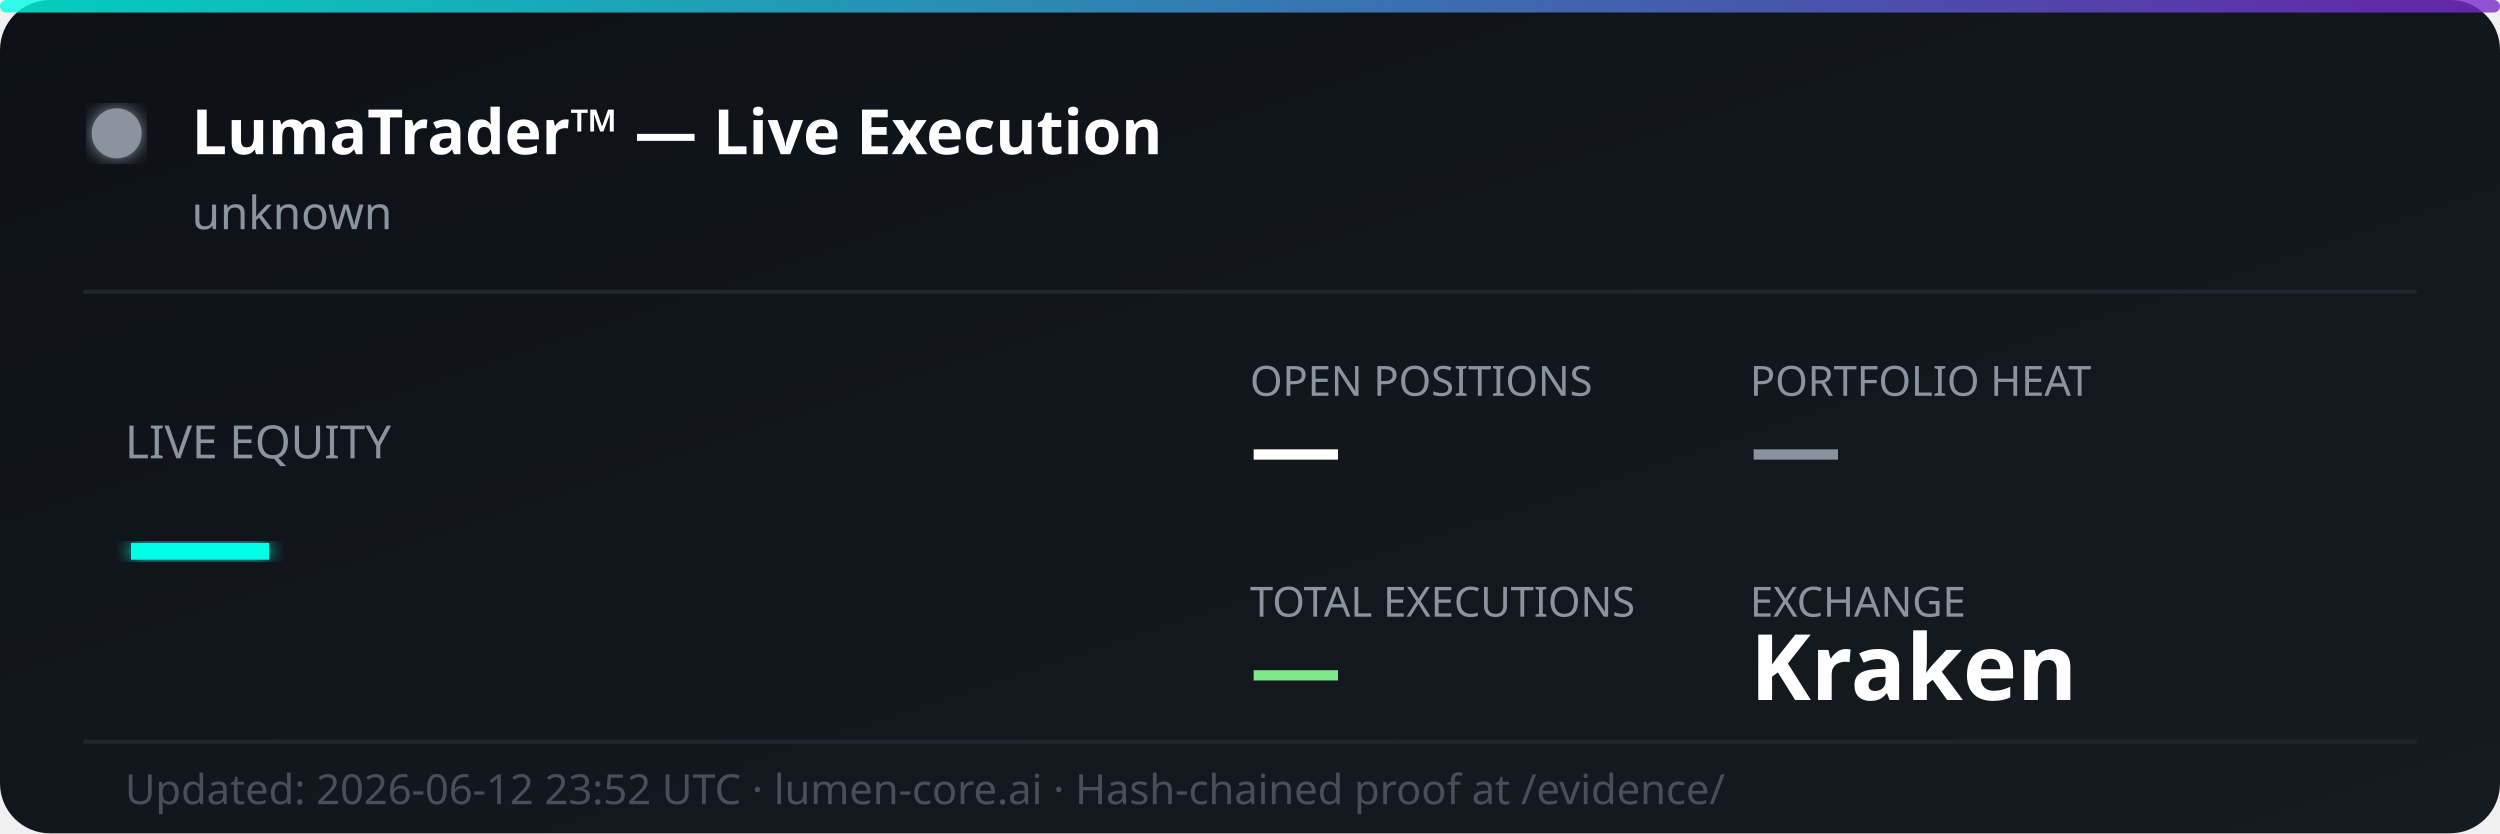
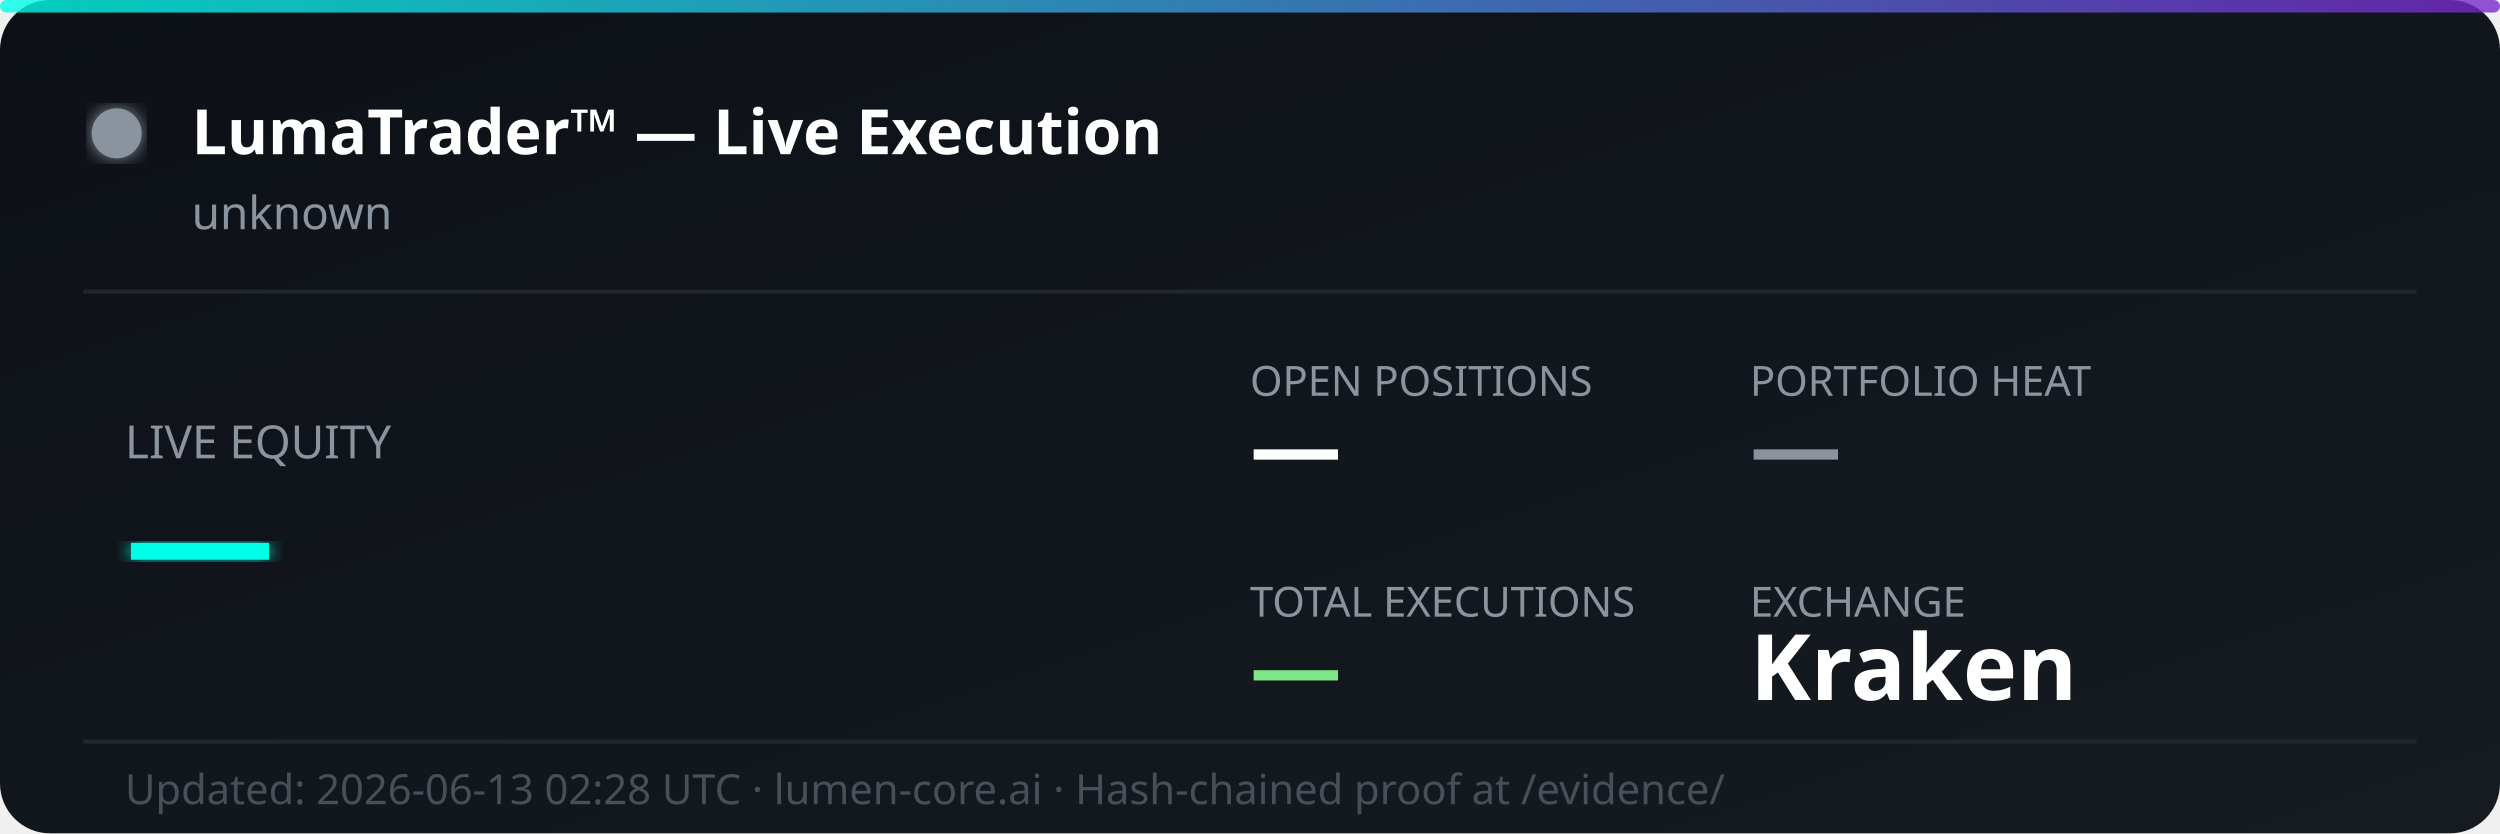
<svg xmlns="http://www.w3.org/2000/svg" width="600" height="200" viewBox="0 0 600 200" fill="none">
  <defs>
    <linearGradient id="bg" x1="0%" y1="0%" x2="100%" y2="100%">
      <stop offset="0%" style="stop-color:#0d1117;stop-opacity:1" />
      <stop offset="100%" style="stop-color:#161b22;stop-opacity:1" />
    </linearGradient>
    <linearGradient id="accent" x1="0%" y1="0%" x2="100%" y2="0%">
      <stop offset="0%" style="stop-color:#00ffe7;stop-opacity:0.8" />
      <stop offset="100%" style="stop-color:#7928ca;stop-opacity:0.8" />
    </linearGradient>
    <filter id="glow">
      <feGaussianBlur stdDeviation="2" result="coloredBlur" />
      <feMerge>
        <feMergeNode in="coloredBlur" />
        <feMergeNode in="SourceGraphic" />
      </feMerge>
    </filter>
  </defs>
  <rect width="600" height="200" rx="12" fill="url(#bg)" />
  <rect width="600" height="3" rx="1.5" fill="url(#accent)" />
  <circle cx="28" cy="32" r="6" fill="#8b949e" filter="url(#glow)">
    <animate attributeName="opacity" values="1;0.3;1" dur="2s" repeatCount="indefinite" />
  </circle>
  <text x="46" y="37" font-family="'Segoe UI', system-ui, sans-serif" font-size="15" font-weight="700" fill="#ffffff">LumaTrader™ — Live Execution</text>
  <text x="46" y="55" font-family="'Segoe UI', system-ui, sans-serif" font-size="11" fill="#8b949e">unknown</text>
  <line x1="20" y1="70" x2="580" y2="70" stroke="#21262d" stroke-width="1" />
  <text x="30" y="110" font-family="'Segoe UI', system-ui, sans-serif" font-size="11" fill="#8b949e">LIVE EQUITY</text>
  <text x="30" y="142" font-family="'Segoe UI', system-ui, sans-serif" font-size="36" font-weight="800" fill="#00ffe7" filter="url(#glow)">—</text>
  <text x="300" y="95" font-family="'Segoe UI', system-ui, sans-serif" font-size="10" fill="#8b949e">OPEN POSITIONS</text>
  <text x="300" y="115" font-family="'Segoe UI', system-ui, sans-serif" font-size="22" font-weight="700" fill="#ffffff">—</text>
  <text x="420" y="95" font-family="'Segoe UI', system-ui, sans-serif" font-size="10" fill="#8b949e">PORTFOLIO HEAT</text>
  <text x="420" y="115" font-family="'Segoe UI', system-ui, sans-serif" font-size="22" font-weight="700" fill="#8b949e">—</text>
  <text x="300" y="148" font-family="'Segoe UI', system-ui, sans-serif" font-size="10" fill="#8b949e">TOTAL EXECUTIONS</text>
  <text x="300" y="168" font-family="'Segoe UI', system-ui, sans-serif" font-size="22" font-weight="700" fill="#7ee787">—</text>
  <text x="420" y="148" font-family="'Segoe UI', system-ui, sans-serif" font-size="10" fill="#8b949e">EXCHANGE</text>
  <text x="420" y="168" font-family="'Segoe UI', system-ui, sans-serif" font-size="22" font-weight="700" fill="#ffffff">Kraken</text>
  <line x1="20" y1="178" x2="580" y2="178" stroke="#21262d" stroke-width="1" />
-   <text x="30" y="193" font-family="'Segoe UI', system-ui, sans-serif" font-size="10" fill="#484f58">Updated: 2026-06-12 23:52 UTC · lumen-core.ai · Hash-chained proof at /evidence/</text>
+   <text x="30" y="193" font-family="'Segoe UI', system-ui, sans-serif" font-size="10" fill="#484f58">Updated: 2026-06-13 02:28 UTC · lumen-core.ai · Hash-chained proof at /evidence/</text>
</svg>
